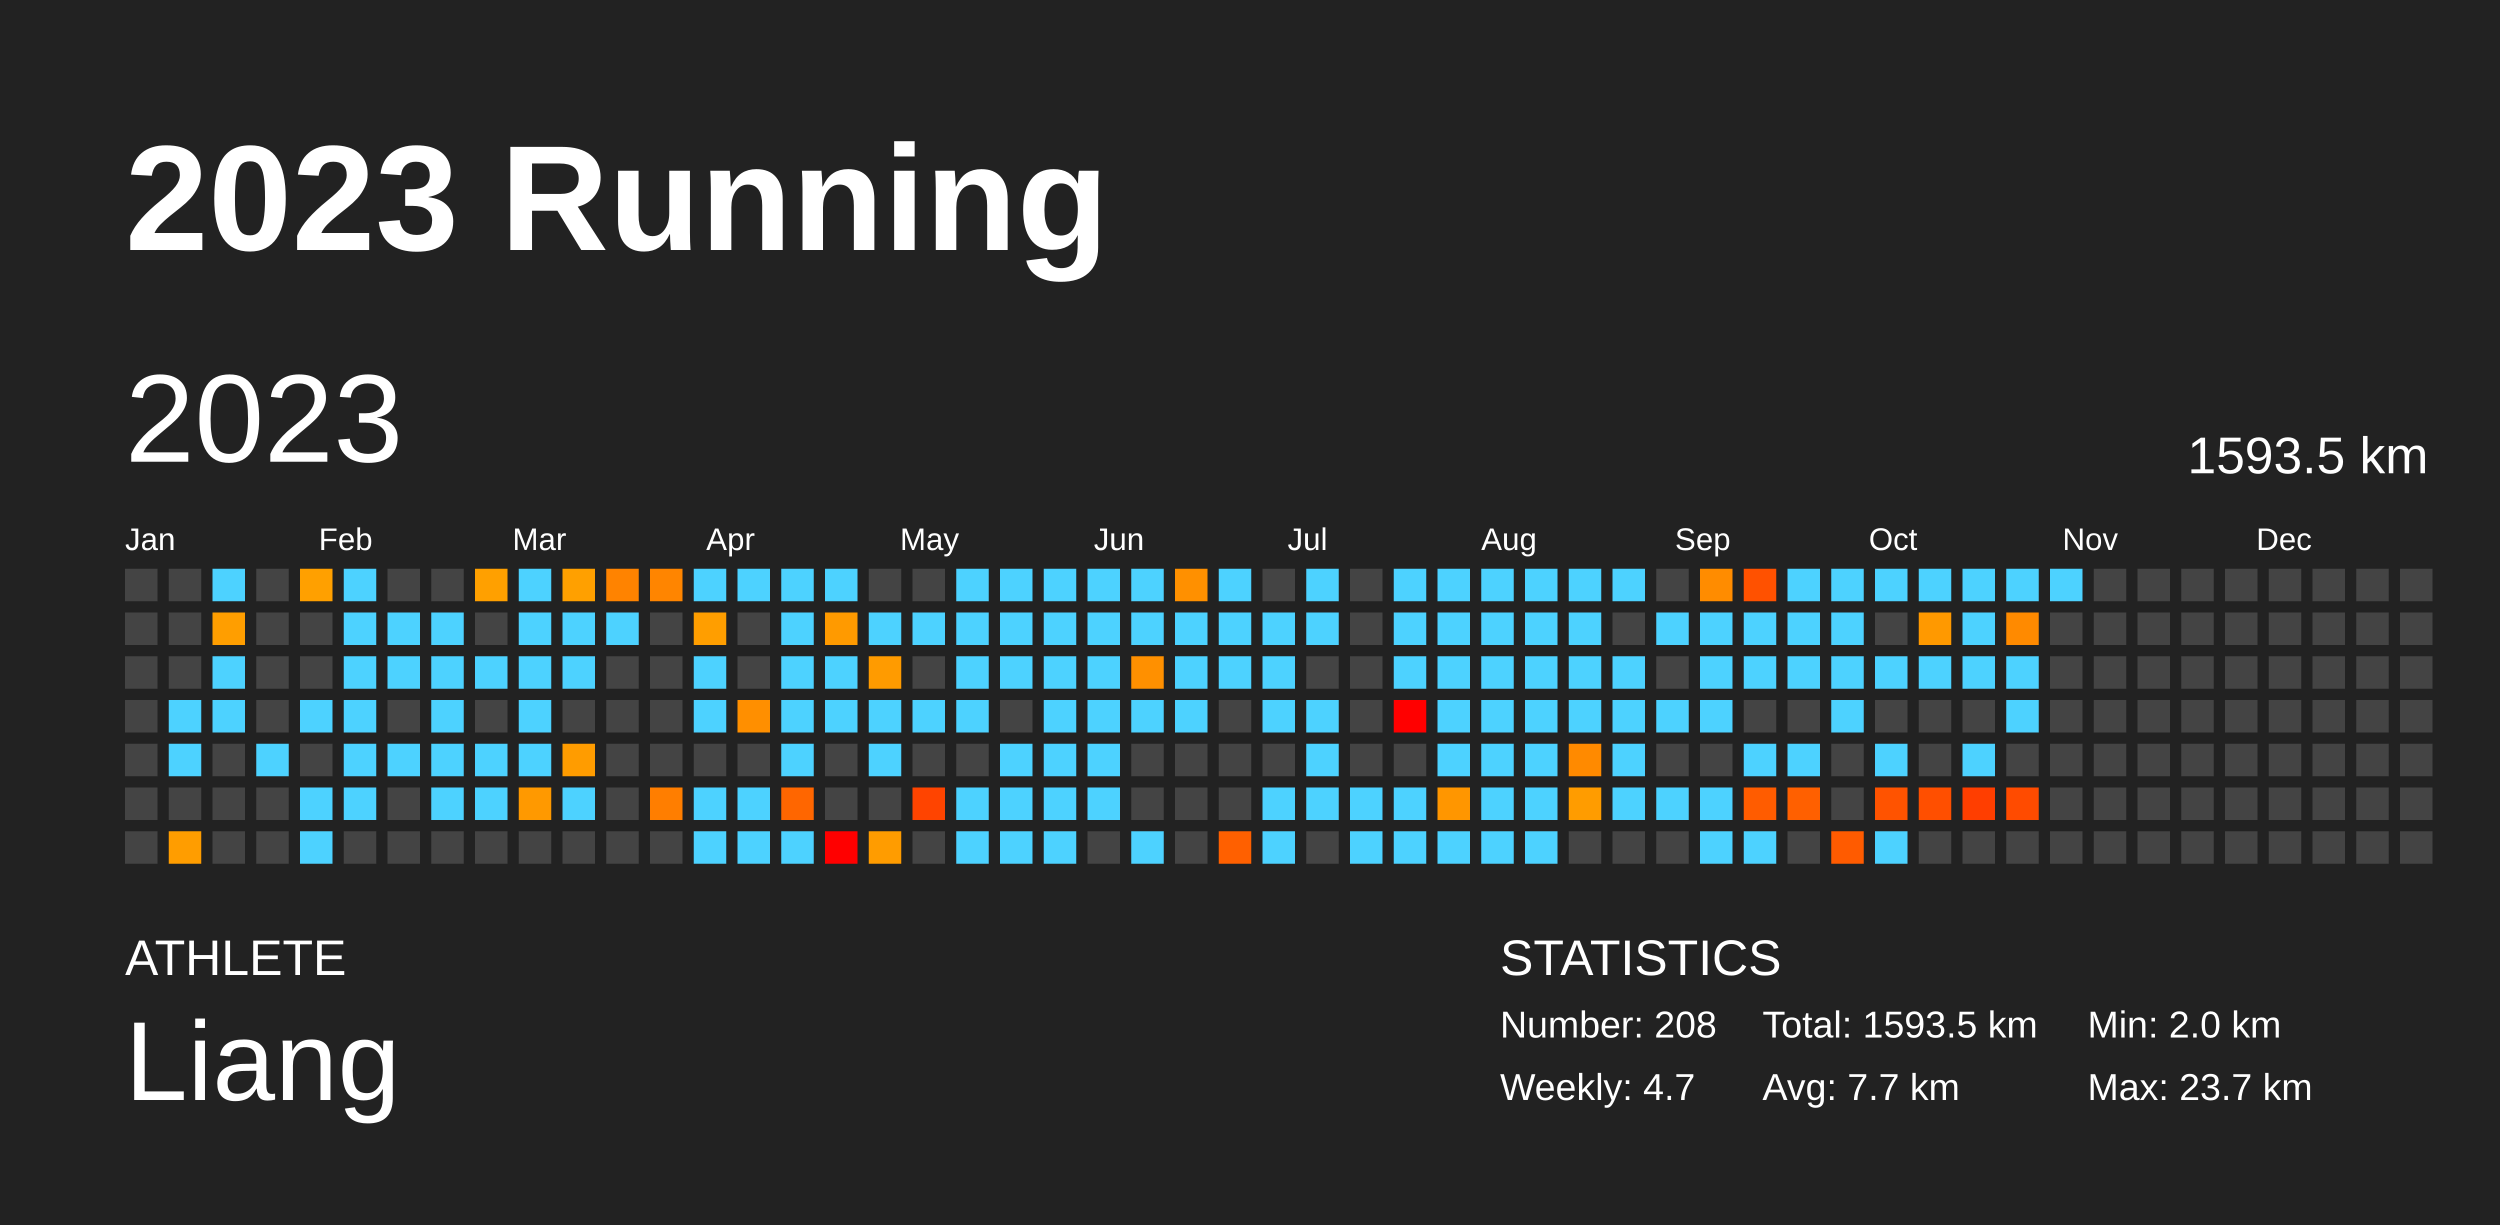
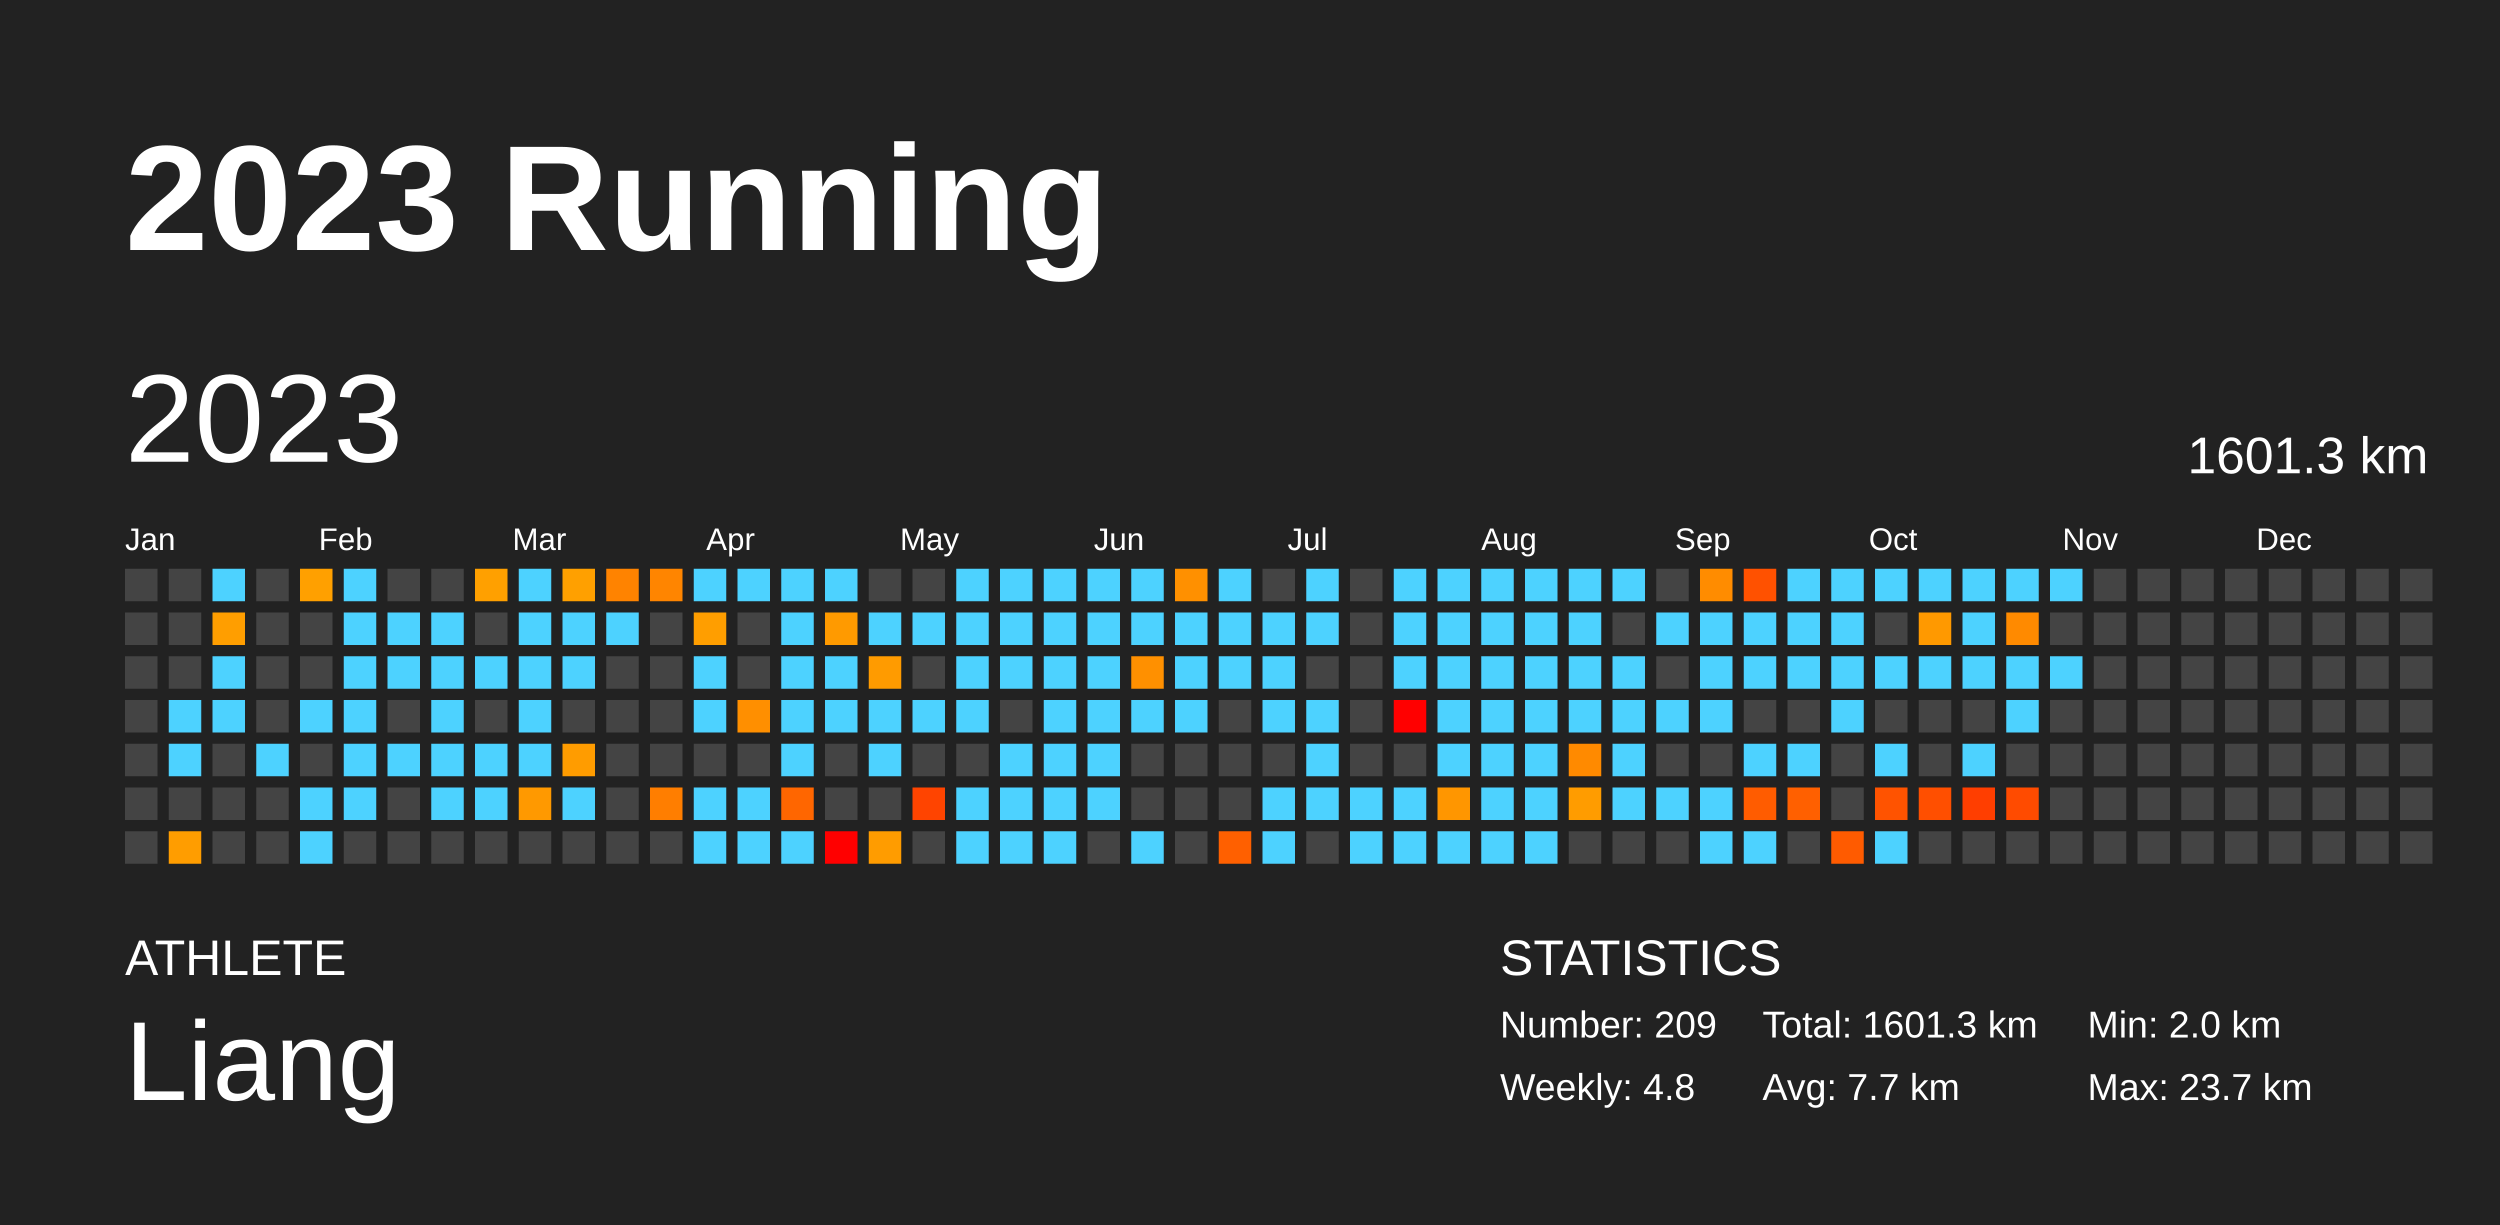
<svg xmlns="http://www.w3.org/2000/svg" baseProfile="full" height="98mm" version="1.1" viewBox="0,0,200,98" width="200mm">
  <defs />
  <rect fill="#222222" height="98" width="200" x="0" y="0" />
  <text fill="#FFFFFF" style="font-size:12px; font-family:Arial; font-weight:bold;" x="10" y="20">2023 Running</text>
  <text fill="#FFFFFF" style="font-size:4px; font-family:Arial" x="10" y="78">ATHLETE</text>
  <text fill="#FFFFFF" style="font-size:9px; font-family:Arial" x="10" y="88">Liang</text>
  <text fill="#FFFFFF" style="font-size:4px; font-family:Arial" x="120" y="78">STATISTICS</text>
-   <text fill="#FFFFFF" style="font-size:3px; font-family:Arial" x="120" y="83">Number: 208</text>
-   <text fill="#FFFFFF" style="font-size:3px; font-family:Arial" x="120" y="88">Weekly: 4.7</text>
-   <text fill="#FFFFFF" style="font-size:3px; font-family:Arial" x="141" y="83">Total: 1593.5 km</text>
+   <text fill="#FFFFFF" style="font-size:3px; font-family:Arial" x="120" y="83">Number: 209</text>
+   <text fill="#FFFFFF" style="font-size:3px; font-family:Arial" x="120" y="88">Weekly: 4.8</text>
+   <text fill="#FFFFFF" style="font-size:3px; font-family:Arial" x="141" y="83">Total: 1601.3 km</text>
  <text fill="#FFFFFF" style="font-size:3px; font-family:Arial" x="141" y="88">Avg: 7.7 km</text>
  <text fill="#FFFFFF" style="font-size:3px; font-family:Arial" x="167" y="83">Min: 2.0 km</text>
  <text fill="#FFFFFF" style="font-size:3px; font-family:Arial" x="167" y="88">Max: 23.7 km</text>
  <text dominant-baseline="hanging" fill="#FFFFFF" style="font-size:10.0px; font-family:Arial;" x="10" y="30">2023</text>
-   <text dominant-baseline="hanging" fill="#FFFFFF" style="font-size:4.125px; font-family:Arial;" x="175" y="35">1593.5 km</text>
+   <text dominant-baseline="hanging" fill="#FFFFFF" style="font-size:4.125px; font-family:Arial;" x="175" y="35">1601.3 km</text>
  <text fill="#FFFFFF" style="font-size:2.5px; font-family:Arial" x="10.0" y="44">Jan</text>
  <text fill="#FFFFFF" style="font-size:2.5px; font-family:Arial" x="25.5" y="44">Feb</text>
  <text fill="#FFFFFF" style="font-size:2.5px; font-family:Arial" x="41.0" y="44">Mar</text>
  <text fill="#FFFFFF" style="font-size:2.5px; font-family:Arial" x="56.5" y="44">Apr</text>
  <text fill="#FFFFFF" style="font-size:2.5px; font-family:Arial" x="72.0" y="44">May</text>
  <text fill="#FFFFFF" style="font-size:2.5px; font-family:Arial" x="87.5" y="44">Jun</text>
  <text fill="#FFFFFF" style="font-size:2.5px; font-family:Arial" x="103.0" y="44">Jul</text>
  <text fill="#FFFFFF" style="font-size:2.5px; font-family:Arial" x="118.5" y="44">Aug</text>
  <text fill="#FFFFFF" style="font-size:2.5px; font-family:Arial" x="134.0" y="44">Sep</text>
  <text fill="#FFFFFF" style="font-size:2.5px; font-family:Arial" x="149.5" y="44">Oct</text>
  <text fill="#FFFFFF" style="font-size:2.5px; font-family:Arial" x="165.0" y="44">Nov</text>
  <text fill="#FFFFFF" style="font-size:2.5px; font-family:Arial" x="180.5" y="44">Dec</text>
  <rect fill="#444444" height="2.6" width="2.6" x="10.0" y="45.5" />
  <rect fill="#444444" height="2.6" width="2.6" x="10.0" y="49.0" />
  <rect fill="#444444" height="2.6" width="2.6" x="10.0" y="52.5" />
  <rect fill="#444444" height="2.6" width="2.6" x="10.0" y="56.0" />
  <rect fill="#444444" height="2.6" width="2.6" x="10.0" y="59.5" />
  <rect fill="#444444" height="2.6" width="2.6" x="10.0" y="63.0" />
  <rect fill="#444444" height="2.6" width="2.6" x="10.0" y="66.5" />
  <rect fill="#444444" height="2.6" width="2.6" x="13.5" y="45.5" />
  <rect fill="#444444" height="2.6" width="2.6" x="13.5" y="49.0" />
  <rect fill="#444444" height="2.6" width="2.6" x="13.5" y="52.5" />
  <rect fill="#4dd2ff" height="2.6" width="2.6" x="13.5" y="56.0" />
  <rect fill="#4dd2ff" height="2.6" width="2.6" x="13.5" y="59.5" />
  <rect fill="#444444" height="2.6" width="2.6" x="13.5" y="63.0" />
  <rect fill="#ff9d00" height="2.6" width="2.6" x="13.5" y="66.5" />
  <rect fill="#4dd2ff" height="2.6" width="2.6" x="17.0" y="45.5" />
  <rect fill="#ff9e00" height="2.6" width="2.6" x="17.0" y="49.0" />
  <rect fill="#4dd2ff" height="2.6" width="2.6" x="17.0" y="52.5" />
  <rect fill="#4dd2ff" height="2.6" width="2.6" x="17.0" y="56.0" />
  <rect fill="#444444" height="2.6" width="2.6" x="17.0" y="59.5" />
  <rect fill="#444444" height="2.6" width="2.6" x="17.0" y="63.0" />
  <rect fill="#444444" height="2.6" width="2.6" x="17.0" y="66.5" />
  <rect fill="#444444" height="2.6" width="2.6" x="20.5" y="45.5" />
  <rect fill="#444444" height="2.6" width="2.6" x="20.5" y="49.0" />
  <rect fill="#444444" height="2.6" width="2.6" x="20.5" y="52.5" />
  <rect fill="#444444" height="2.6" width="2.6" x="20.5" y="56.0" />
  <rect fill="#4dd2ff" height="2.6" width="2.6" x="20.5" y="59.5" />
  <rect fill="#444444" height="2.6" width="2.6" x="20.5" y="63.0" />
  <rect fill="#444444" height="2.6" width="2.6" x="20.5" y="66.5" />
  <rect fill="#ffa000" height="2.6" width="2.6" x="24.0" y="45.5" />
  <rect fill="#444444" height="2.6" width="2.6" x="24.0" y="49.0" />
  <rect fill="#444444" height="2.6" width="2.6" x="24.0" y="52.5" />
  <rect fill="#4dd2ff" height="2.6" width="2.6" x="24.0" y="56.0" />
  <rect fill="#444444" height="2.6" width="2.6" x="24.0" y="59.5" />
  <rect fill="#4dd2ff" height="2.6" width="2.6" x="24.0" y="63.0" />
  <rect fill="#4dd2ff" height="2.6" width="2.6" x="24.0" y="66.5" />
  <rect fill="#4dd2ff" height="2.6" width="2.6" x="27.5" y="45.5" />
  <rect fill="#4dd2ff" height="2.6" width="2.6" x="27.5" y="49.0" />
  <rect fill="#4dd2ff" height="2.6" width="2.6" x="27.5" y="52.5" />
  <rect fill="#4dd2ff" height="2.6" width="2.6" x="27.5" y="56.0" />
  <rect fill="#4dd2ff" height="2.6" width="2.6" x="27.5" y="59.5" />
  <rect fill="#4dd2ff" height="2.6" width="2.6" x="27.5" y="63.0" />
  <rect fill="#444444" height="2.6" width="2.6" x="27.5" y="66.5" />
  <rect fill="#444444" height="2.6" width="2.6" x="31.0" y="45.5" />
  <rect fill="#4dd2ff" height="2.6" width="2.6" x="31.0" y="49.0" />
  <rect fill="#4dd2ff" height="2.6" width="2.6" x="31.0" y="52.5" />
  <rect fill="#444444" height="2.6" width="2.6" x="31.0" y="56.0" />
  <rect fill="#4dd2ff" height="2.6" width="2.6" x="31.0" y="59.5" />
  <rect fill="#444444" height="2.6" width="2.6" x="31.0" y="63.0" />
  <rect fill="#444444" height="2.6" width="2.6" x="31.0" y="66.5" />
  <rect fill="#444444" height="2.6" width="2.6" x="34.5" y="45.5" />
  <rect fill="#4dd2ff" height="2.6" width="2.6" x="34.5" y="49.0" />
  <rect fill="#4dd2ff" height="2.6" width="2.6" x="34.5" y="52.5" />
  <rect fill="#4dd2ff" height="2.6" width="2.6" x="34.5" y="56.0" />
  <rect fill="#4dd2ff" height="2.6" width="2.6" x="34.5" y="59.5" />
  <rect fill="#4dd2ff" height="2.6" width="2.6" x="34.5" y="63.0" />
  <rect fill="#444444" height="2.6" width="2.6" x="34.5" y="66.5" />
  <rect fill="#ffa000" height="2.6" width="2.6" x="38.0" y="45.5" />
  <rect fill="#444444" height="2.6" width="2.6" x="38.0" y="49.0" />
  <rect fill="#4dd2ff" height="2.6" width="2.6" x="38.0" y="52.5" />
  <rect fill="#444444" height="2.6" width="2.6" x="38.0" y="56.0" />
  <rect fill="#4dd2ff" height="2.6" width="2.6" x="38.0" y="59.5" />
  <rect fill="#4dd2ff" height="2.6" width="2.6" x="38.0" y="63.0" />
  <rect fill="#444444" height="2.6" width="2.6" x="38.0" y="66.5" />
  <rect fill="#4dd2ff" height="2.6" width="2.6" x="41.5" y="45.5" />
  <rect fill="#4dd2ff" height="2.6" width="2.6" x="41.5" y="49.0" />
  <rect fill="#4dd2ff" height="2.6" width="2.6" x="41.5" y="52.5" />
  <rect fill="#4dd2ff" height="2.6" width="2.6" x="41.5" y="56.0" />
  <rect fill="#4dd2ff" height="2.6" width="2.6" x="41.5" y="59.5" />
  <rect fill="#ff9900" height="2.6" width="2.6" x="41.5" y="63.0" />
  <rect fill="#444444" height="2.6" width="2.6" x="41.5" y="66.5" />
  <rect fill="#ffa000" height="2.6" width="2.6" x="45.0" y="45.5" />
  <rect fill="#4dd2ff" height="2.6" width="2.6" x="45.0" y="49.0" />
  <rect fill="#4dd2ff" height="2.6" width="2.6" x="45.0" y="52.5" />
  <rect fill="#444444" height="2.6" width="2.6" x="45.0" y="56.0" />
  <rect fill="#ff9c00" height="2.6" width="2.6" x="45.0" y="59.5" />
  <rect fill="#4dd2ff" height="2.6" width="2.6" x="45.0" y="63.0" />
  <rect fill="#444444" height="2.6" width="2.6" x="45.0" y="66.5" />
  <rect fill="#ff8300" height="2.6" width="2.6" x="48.5" y="45.5" />
  <rect fill="#4dd2ff" height="2.6" width="2.6" x="48.5" y="49.0" />
  <rect fill="#444444" height="2.6" width="2.6" x="48.5" y="52.5" />
  <rect fill="#444444" height="2.6" width="2.6" x="48.5" y="56.0" />
  <rect fill="#444444" height="2.6" width="2.6" x="48.5" y="59.5" />
  <rect fill="#444444" height="2.6" width="2.6" x="48.5" y="63.0" />
  <rect fill="#444444" height="2.6" width="2.6" x="48.5" y="66.5" />
  <rect fill="#ff8500" height="2.6" width="2.6" x="52.0" y="45.5" />
  <rect fill="#444444" height="2.6" width="2.6" x="52.0" y="49.0" />
  <rect fill="#444444" height="2.6" width="2.6" x="52.0" y="52.5" />
  <rect fill="#444444" height="2.6" width="2.6" x="52.0" y="56.0" />
  <rect fill="#444444" height="2.6" width="2.6" x="52.0" y="59.5" />
  <rect fill="#ff7e00" height="2.6" width="2.6" x="52.0" y="63.0" />
  <rect fill="#444444" height="2.6" width="2.6" x="52.0" y="66.5" />
  <rect fill="#4dd2ff" height="2.6" width="2.6" x="55.5" y="45.5" />
  <rect fill="#ff9e00" height="2.6" width="2.6" x="55.5" y="49.0" />
  <rect fill="#4dd2ff" height="2.6" width="2.6" x="55.5" y="52.5" />
  <rect fill="#4dd2ff" height="2.6" width="2.6" x="55.5" y="56.0" />
  <rect fill="#444444" height="2.6" width="2.6" x="55.5" y="59.5" />
  <rect fill="#4dd2ff" height="2.6" width="2.6" x="55.5" y="63.0" />
  <rect fill="#4dd2ff" height="2.6" width="2.6" x="55.5" y="66.5" />
  <rect fill="#4dd2ff" height="2.6" width="2.6" x="59.0" y="45.5" />
  <rect fill="#444444" height="2.6" width="2.6" x="59.0" y="49.0" />
  <rect fill="#444444" height="2.6" width="2.6" x="59.0" y="52.5" />
  <rect fill="#ff8f00" height="2.6" width="2.6" x="59.0" y="56.0" />
  <rect fill="#444444" height="2.6" width="2.6" x="59.0" y="59.5" />
  <rect fill="#4dd2ff" height="2.6" width="2.6" x="59.0" y="63.0" />
  <rect fill="#4dd2ff" height="2.6" width="2.6" x="59.0" y="66.5" />
  <rect fill="#4dd2ff" height="2.6" width="2.6" x="62.5" y="45.5" />
  <rect fill="#4dd2ff" height="2.6" width="2.6" x="62.5" y="49.0" />
  <rect fill="#4dd2ff" height="2.6" width="2.6" x="62.5" y="52.5" />
  <rect fill="#4dd2ff" height="2.6" width="2.6" x="62.5" y="56.0" />
  <rect fill="#4dd2ff" height="2.6" width="2.6" x="62.5" y="59.5" />
  <rect fill="#ff6600" height="2.6" width="2.6" x="62.5" y="63.0" />
  <rect fill="#4dd2ff" height="2.6" width="2.6" x="62.5" y="66.5" />
  <rect fill="#4dd2ff" height="2.6" width="2.6" x="66.0" y="45.5" />
  <rect fill="#ff9a00" height="2.6" width="2.6" x="66.0" y="49.0" />
  <rect fill="#4dd2ff" height="2.6" width="2.6" x="66.0" y="52.5" />
  <rect fill="#4dd2ff" height="2.6" width="2.6" x="66.0" y="56.0" />
  <rect fill="#444444" height="2.6" width="2.6" x="66.0" y="59.5" />
  <rect fill="#444444" height="2.6" width="2.6" x="66.0" y="63.0" />
  <rect fill="red" height="2.6" width="2.6" x="66.0" y="66.5" />
  <rect fill="#444444" height="2.6" width="2.6" x="69.5" y="45.5" />
  <rect fill="#4dd2ff" height="2.6" width="2.6" x="69.5" y="49.0" />
  <rect fill="#ff9b00" height="2.6" width="2.6" x="69.5" y="52.5" />
  <rect fill="#4dd2ff" height="2.6" width="2.6" x="69.5" y="56.0" />
  <rect fill="#4dd2ff" height="2.6" width="2.6" x="69.5" y="59.5" />
  <rect fill="#444444" height="2.6" width="2.6" x="69.5" y="63.0" />
  <rect fill="#ff9c00" height="2.6" width="2.6" x="69.5" y="66.5" />
  <rect fill="#444444" height="2.6" width="2.6" x="73.0" y="45.5" />
  <rect fill="#4dd2ff" height="2.6" width="2.6" x="73.0" y="49.0" />
  <rect fill="#444444" height="2.6" width="2.6" x="73.0" y="52.5" />
  <rect fill="#4dd2ff" height="2.6" width="2.6" x="73.0" y="56.0" />
  <rect fill="#444444" height="2.6" width="2.6" x="73.0" y="59.5" />
  <rect fill="#ff4400" height="2.6" width="2.6" x="73.0" y="63.0" />
  <rect fill="#444444" height="2.6" width="2.6" x="73.0" y="66.5" />
  <rect fill="#4dd2ff" height="2.6" width="2.6" x="76.5" y="45.5" />
  <rect fill="#4dd2ff" height="2.6" width="2.6" x="76.5" y="49.0" />
  <rect fill="#4dd2ff" height="2.6" width="2.6" x="76.5" y="52.5" />
  <rect fill="#4dd2ff" height="2.6" width="2.6" x="76.5" y="56.0" />
  <rect fill="#444444" height="2.6" width="2.6" x="76.5" y="59.5" />
  <rect fill="#4dd2ff" height="2.6" width="2.6" x="76.5" y="63.0" />
  <rect fill="#4dd2ff" height="2.6" width="2.6" x="76.5" y="66.5" />
  <rect fill="#4dd2ff" height="2.6" width="2.6" x="80.0" y="45.5" />
  <rect fill="#4dd2ff" height="2.6" width="2.6" x="80.0" y="49.0" />
  <rect fill="#4dd2ff" height="2.6" width="2.6" x="80.0" y="52.5" />
  <rect fill="#444444" height="2.6" width="2.6" x="80.0" y="56.0" />
  <rect fill="#4dd2ff" height="2.6" width="2.6" x="80.0" y="59.5" />
  <rect fill="#4dd2ff" height="2.6" width="2.6" x="80.0" y="63.0" />
  <rect fill="#4dd2ff" height="2.6" width="2.6" x="80.0" y="66.5" />
  <rect fill="#4dd2ff" height="2.6" width="2.6" x="83.5" y="45.5" />
  <rect fill="#4dd2ff" height="2.6" width="2.6" x="83.5" y="49.0" />
  <rect fill="#4dd2ff" height="2.6" width="2.6" x="83.5" y="52.5" />
  <rect fill="#4dd2ff" height="2.6" width="2.6" x="83.5" y="56.0" />
  <rect fill="#4dd2ff" height="2.6" width="2.6" x="83.5" y="59.5" />
  <rect fill="#4dd2ff" height="2.6" width="2.6" x="83.5" y="63.0" />
  <rect fill="#4dd2ff" height="2.6" width="2.6" x="83.5" y="66.5" />
  <rect fill="#4dd2ff" height="2.6" width="2.6" x="87.0" y="45.5" />
  <rect fill="#4dd2ff" height="2.6" width="2.6" x="87.0" y="49.0" />
  <rect fill="#4dd2ff" height="2.6" width="2.6" x="87.0" y="52.5" />
  <rect fill="#4dd2ff" height="2.6" width="2.6" x="87.0" y="56.0" />
  <rect fill="#4dd2ff" height="2.6" width="2.6" x="87.0" y="59.5" />
  <rect fill="#4dd2ff" height="2.6" width="2.6" x="87.0" y="63.0" />
  <rect fill="#444444" height="2.6" width="2.6" x="87.0" y="66.5" />
  <rect fill="#4dd2ff" height="2.6" width="2.6" x="90.5" y="45.5" />
  <rect fill="#4dd2ff" height="2.6" width="2.6" x="90.5" y="49.0" />
  <rect fill="#ff9000" height="2.6" width="2.6" x="90.5" y="52.5" />
  <rect fill="#4dd2ff" height="2.6" width="2.6" x="90.5" y="56.0" />
  <rect fill="#444444" height="2.6" width="2.6" x="90.5" y="59.5" />
  <rect fill="#444444" height="2.6" width="2.6" x="90.5" y="63.0" />
  <rect fill="#4dd2ff" height="2.6" width="2.6" x="90.5" y="66.5" />
  <rect fill="#ff9000" height="2.6" width="2.6" x="94.0" y="45.5" />
  <rect fill="#4dd2ff" height="2.6" width="2.6" x="94.0" y="49.0" />
  <rect fill="#4dd2ff" height="2.6" width="2.6" x="94.0" y="52.5" />
  <rect fill="#4dd2ff" height="2.6" width="2.6" x="94.0" y="56.0" />
  <rect fill="#444444" height="2.6" width="2.6" x="94.0" y="59.5" />
  <rect fill="#444444" height="2.6" width="2.6" x="94.0" y="63.0" />
  <rect fill="#444444" height="2.6" width="2.6" x="94.0" y="66.5" />
  <rect fill="#4dd2ff" height="2.6" width="2.6" x="97.5" y="45.5" />
  <rect fill="#4dd2ff" height="2.6" width="2.6" x="97.5" y="49.0" />
  <rect fill="#4dd2ff" height="2.6" width="2.6" x="97.5" y="52.5" />
  <rect fill="#444444" height="2.6" width="2.6" x="97.5" y="56.0" />
  <rect fill="#444444" height="2.6" width="2.6" x="97.5" y="59.5" />
  <rect fill="#444444" height="2.6" width="2.6" x="97.5" y="63.0" />
  <rect fill="#ff6000" height="2.6" width="2.6" x="97.5" y="66.5" />
  <rect fill="#444444" height="2.6" width="2.6" x="101.0" y="45.5" />
  <rect fill="#4dd2ff" height="2.6" width="2.6" x="101.0" y="49.0" />
  <rect fill="#4dd2ff" height="2.6" width="2.6" x="101.0" y="52.5" />
  <rect fill="#4dd2ff" height="2.6" width="2.6" x="101.0" y="56.0" />
  <rect fill="#444444" height="2.6" width="2.6" x="101.0" y="59.5" />
  <rect fill="#4dd2ff" height="2.6" width="2.6" x="101.0" y="63.0" />
  <rect fill="#4dd2ff" height="2.6" width="2.6" x="101.0" y="66.5" />
  <rect fill="#4dd2ff" height="2.6" width="2.6" x="104.5" y="45.5" />
  <rect fill="#4dd2ff" height="2.6" width="2.6" x="104.5" y="49.0" />
  <rect fill="#444444" height="2.6" width="2.6" x="104.5" y="52.5" />
  <rect fill="#4dd2ff" height="2.6" width="2.6" x="104.5" y="56.0" />
  <rect fill="#4dd2ff" height="2.6" width="2.6" x="104.5" y="59.5" />
  <rect fill="#4dd2ff" height="2.6" width="2.6" x="104.5" y="63.0" />
  <rect fill="#444444" height="2.6" width="2.6" x="104.5" y="66.5" />
  <rect fill="#444444" height="2.6" width="2.6" x="108.0" y="45.5" />
  <rect fill="#444444" height="2.6" width="2.6" x="108.0" y="49.0" />
  <rect fill="#444444" height="2.6" width="2.6" x="108.0" y="52.5" />
  <rect fill="#444444" height="2.6" width="2.6" x="108.0" y="56.0" />
  <rect fill="#444444" height="2.6" width="2.6" x="108.0" y="59.5" />
  <rect fill="#4dd2ff" height="2.6" width="2.6" x="108.0" y="63.0" />
  <rect fill="#4dd2ff" height="2.6" width="2.6" x="108.0" y="66.5" />
  <rect fill="#4dd2ff" height="2.6" width="2.6" x="111.5" y="45.5" />
  <rect fill="#4dd2ff" height="2.6" width="2.6" x="111.5" y="49.0" />
  <rect fill="#4dd2ff" height="2.6" width="2.6" x="111.5" y="52.5" />
  <rect fill="red" height="2.6" width="2.6" x="111.5" y="56.0" />
  <rect fill="#444444" height="2.6" width="2.6" x="111.5" y="59.5" />
  <rect fill="#4dd2ff" height="2.6" width="2.6" x="111.5" y="63.0" />
  <rect fill="#4dd2ff" height="2.6" width="2.6" x="111.5" y="66.5" />
  <rect fill="#4dd2ff" height="2.6" width="2.6" x="115.0" y="45.5" />
  <rect fill="#4dd2ff" height="2.6" width="2.6" x="115.0" y="49.0" />
  <rect fill="#4dd2ff" height="2.6" width="2.6" x="115.0" y="52.5" />
  <rect fill="#4dd2ff" height="2.6" width="2.6" x="115.0" y="56.0" />
  <rect fill="#4dd2ff" height="2.6" width="2.6" x="115.0" y="59.5" />
  <rect fill="#ff9600" height="2.6" width="2.6" x="115.0" y="63.0" />
  <rect fill="#4dd2ff" height="2.6" width="2.6" x="115.0" y="66.5" />
  <rect fill="#4dd2ff" height="2.6" width="2.6" x="118.5" y="45.5" />
  <rect fill="#4dd2ff" height="2.6" width="2.6" x="118.5" y="49.0" />
  <rect fill="#4dd2ff" height="2.6" width="2.6" x="118.5" y="52.5" />
  <rect fill="#4dd2ff" height="2.6" width="2.6" x="118.5" y="56.0" />
  <rect fill="#4dd2ff" height="2.6" width="2.6" x="118.5" y="59.5" />
  <rect fill="#4dd2ff" height="2.6" width="2.6" x="118.5" y="63.0" />
  <rect fill="#4dd2ff" height="2.6" width="2.6" x="118.5" y="66.5" />
  <rect fill="#4dd2ff" height="2.6" width="2.6" x="122.0" y="45.5" />
  <rect fill="#4dd2ff" height="2.6" width="2.6" x="122.0" y="49.0" />
  <rect fill="#4dd2ff" height="2.6" width="2.6" x="122.0" y="52.5" />
  <rect fill="#4dd2ff" height="2.6" width="2.6" x="122.0" y="56.0" />
  <rect fill="#4dd2ff" height="2.6" width="2.6" x="122.0" y="59.5" />
  <rect fill="#4dd2ff" height="2.6" width="2.6" x="122.0" y="63.0" />
  <rect fill="#4dd2ff" height="2.6" width="2.6" x="122.0" y="66.5" />
  <rect fill="#4dd2ff" height="2.6" width="2.6" x="125.5" y="45.5" />
  <rect fill="#4dd2ff" height="2.6" width="2.6" x="125.5" y="49.0" />
  <rect fill="#4dd2ff" height="2.6" width="2.6" x="125.5" y="52.5" />
  <rect fill="#4dd2ff" height="2.6" width="2.6" x="125.5" y="56.0" />
  <rect fill="#ff8a00" height="2.6" width="2.6" x="125.5" y="59.5" />
  <rect fill="#ff9c00" height="2.6" width="2.6" x="125.5" y="63.0" />
  <rect fill="#444444" height="2.6" width="2.6" x="125.5" y="66.5" />
  <rect fill="#4dd2ff" height="2.6" width="2.6" x="129.0" y="45.5" />
  <rect fill="#444444" height="2.6" width="2.6" x="129.0" y="49.0" />
  <rect fill="#4dd2ff" height="2.6" width="2.6" x="129.0" y="52.5" />
  <rect fill="#4dd2ff" height="2.6" width="2.6" x="129.0" y="56.0" />
  <rect fill="#4dd2ff" height="2.6" width="2.6" x="129.0" y="59.5" />
  <rect fill="#4dd2ff" height="2.6" width="2.6" x="129.0" y="63.0" />
  <rect fill="#444444" height="2.6" width="2.6" x="129.0" y="66.5" />
  <rect fill="#444444" height="2.6" width="2.6" x="132.5" y="45.5" />
  <rect fill="#4dd2ff" height="2.6" width="2.6" x="132.5" y="49.0" />
  <rect fill="#444444" height="2.6" width="2.6" x="132.5" y="52.5" />
  <rect fill="#4dd2ff" height="2.6" width="2.6" x="132.5" y="56.0" />
  <rect fill="#444444" height="2.6" width="2.6" x="132.5" y="59.5" />
  <rect fill="#4dd2ff" height="2.6" width="2.6" x="132.5" y="63.0" />
  <rect fill="#444444" height="2.6" width="2.6" x="132.5" y="66.5" />
  <rect fill="#ff8c00" height="2.6" width="2.6" x="136.0" y="45.5" />
  <rect fill="#4dd2ff" height="2.6" width="2.6" x="136.0" y="49.0" />
  <rect fill="#4dd2ff" height="2.6" width="2.6" x="136.0" y="52.5" />
  <rect fill="#4dd2ff" height="2.6" width="2.6" x="136.0" y="56.0" />
  <rect fill="#444444" height="2.6" width="2.6" x="136.0" y="59.5" />
  <rect fill="#4dd2ff" height="2.6" width="2.6" x="136.0" y="63.0" />
  <rect fill="#4dd2ff" height="2.6" width="2.6" x="136.0" y="66.5" />
  <rect fill="#ff5100" height="2.6" width="2.6" x="139.5" y="45.5" />
  <rect fill="#4dd2ff" height="2.6" width="2.6" x="139.5" y="49.0" />
  <rect fill="#4dd2ff" height="2.6" width="2.6" x="139.5" y="52.5" />
  <rect fill="#444444" height="2.6" width="2.6" x="139.5" y="56.0" />
  <rect fill="#4dd2ff" height="2.6" width="2.6" x="139.5" y="59.5" />
  <rect fill="#ff5c00" height="2.6" width="2.6" x="139.5" y="63.0" />
  <rect fill="#4dd2ff" height="2.6" width="2.6" x="139.5" y="66.5" />
  <rect fill="#4dd2ff" height="2.6" width="2.6" x="143.0" y="45.5" />
  <rect fill="#4dd2ff" height="2.6" width="2.6" x="143.0" y="49.0" />
  <rect fill="#4dd2ff" height="2.6" width="2.6" x="143.0" y="52.5" />
  <rect fill="#444444" height="2.6" width="2.6" x="143.0" y="56.0" />
  <rect fill="#4dd2ff" height="2.6" width="2.6" x="143.0" y="59.5" />
  <rect fill="#ff6000" height="2.6" width="2.6" x="143.0" y="63.0" />
  <rect fill="#444444" height="2.6" width="2.6" x="143.0" y="66.5" />
  <rect fill="#4dd2ff" height="2.6" width="2.6" x="146.5" y="45.5" />
  <rect fill="#4dd2ff" height="2.6" width="2.6" x="146.5" y="49.0" />
  <rect fill="#4dd2ff" height="2.6" width="2.6" x="146.5" y="52.5" />
  <rect fill="#4dd2ff" height="2.6" width="2.6" x="146.5" y="56.0" />
  <rect fill="#444444" height="2.6" width="2.6" x="146.5" y="59.5" />
  <rect fill="#444444" height="2.6" width="2.6" x="146.5" y="63.0" />
  <rect fill="#ff5b00" height="2.6" width="2.6" x="146.5" y="66.5" />
  <rect fill="#4dd2ff" height="2.6" width="2.6" x="150.0" y="45.5" />
  <rect fill="#444444" height="2.6" width="2.6" x="150.0" y="49.0" />
  <rect fill="#4dd2ff" height="2.6" width="2.6" x="150.0" y="52.5" />
  <rect fill="#444444" height="2.6" width="2.6" x="150.0" y="56.0" />
  <rect fill="#4dd2ff" height="2.6" width="2.6" x="150.0" y="59.5" />
  <rect fill="#ff5300" height="2.6" width="2.6" x="150.0" y="63.0" />
  <rect fill="#4dd2ff" height="2.6" width="2.6" x="150.0" y="66.5" />
  <rect fill="#4dd2ff" height="2.6" width="2.6" x="153.5" y="45.5" />
  <rect fill="#ff9900" height="2.6" width="2.6" x="153.5" y="49.0" />
  <rect fill="#4dd2ff" height="2.6" width="2.6" x="153.5" y="52.5" />
  <rect fill="#444444" height="2.6" width="2.6" x="153.5" y="56.0" />
  <rect fill="#444444" height="2.6" width="2.6" x="153.5" y="59.5" />
  <rect fill="#ff4f00" height="2.6" width="2.6" x="153.5" y="63.0" />
  <rect fill="#444444" height="2.6" width="2.6" x="153.5" y="66.5" />
  <rect fill="#4dd2ff" height="2.6" width="2.6" x="157.0" y="45.5" />
  <rect fill="#4dd2ff" height="2.6" width="2.6" x="157.0" y="49.0" />
  <rect fill="#4dd2ff" height="2.6" width="2.6" x="157.0" y="52.5" />
  <rect fill="#444444" height="2.6" width="2.6" x="157.0" y="56.0" />
  <rect fill="#4dd2ff" height="2.6" width="2.6" x="157.0" y="59.5" />
  <rect fill="#ff3e00" height="2.6" width="2.6" x="157.0" y="63.0" />
  <rect fill="#444444" height="2.6" width="2.6" x="157.0" y="66.5" />
  <rect fill="#4dd2ff" height="2.6" width="2.6" x="160.5" y="45.5" />
  <rect fill="#ff8a00" height="2.6" width="2.6" x="160.5" y="49.0" />
  <rect fill="#4dd2ff" height="2.6" width="2.6" x="160.5" y="52.5" />
  <rect fill="#4dd2ff" height="2.6" width="2.6" x="160.5" y="56.0" />
  <rect fill="#444444" height="2.6" width="2.6" x="160.5" y="59.5" />
  <rect fill="#ff4b00" height="2.6" width="2.6" x="160.5" y="63.0" />
  <rect fill="#444444" height="2.6" width="2.6" x="160.5" y="66.5" />
  <rect fill="#4dd2ff" height="2.6" width="2.6" x="164.0" y="45.5" />
  <rect fill="#444444" height="2.6" width="2.6" x="164.0" y="49.0" />
-   <rect fill="#444444" height="2.6" width="2.6" x="164.0" y="52.5" />
+   <rect fill="#4dd2ff" height="2.6" width="2.6" x="164.0" y="52.5" />
  <rect fill="#444444" height="2.6" width="2.6" x="164.0" y="56.0" />
  <rect fill="#444444" height="2.6" width="2.6" x="164.0" y="59.5" />
  <rect fill="#444444" height="2.6" width="2.6" x="164.0" y="63.0" />
  <rect fill="#444444" height="2.6" width="2.6" x="164.0" y="66.5" />
  <rect fill="#444444" height="2.6" width="2.6" x="167.5" y="45.5" />
  <rect fill="#444444" height="2.6" width="2.6" x="167.5" y="49.0" />
  <rect fill="#444444" height="2.6" width="2.6" x="167.5" y="52.5" />
  <rect fill="#444444" height="2.6" width="2.6" x="167.5" y="56.0" />
  <rect fill="#444444" height="2.6" width="2.6" x="167.5" y="59.5" />
  <rect fill="#444444" height="2.6" width="2.6" x="167.5" y="63.0" />
  <rect fill="#444444" height="2.6" width="2.6" x="167.5" y="66.5" />
  <rect fill="#444444" height="2.6" width="2.6" x="171.0" y="45.5" />
  <rect fill="#444444" height="2.6" width="2.6" x="171.0" y="49.0" />
  <rect fill="#444444" height="2.6" width="2.6" x="171.0" y="52.5" />
  <rect fill="#444444" height="2.6" width="2.6" x="171.0" y="56.0" />
  <rect fill="#444444" height="2.6" width="2.6" x="171.0" y="59.5" />
  <rect fill="#444444" height="2.6" width="2.6" x="171.0" y="63.0" />
  <rect fill="#444444" height="2.6" width="2.6" x="171.0" y="66.5" />
  <rect fill="#444444" height="2.6" width="2.6" x="174.5" y="45.5" />
  <rect fill="#444444" height="2.6" width="2.6" x="174.5" y="49.0" />
  <rect fill="#444444" height="2.6" width="2.6" x="174.5" y="52.5" />
  <rect fill="#444444" height="2.6" width="2.6" x="174.5" y="56.0" />
  <rect fill="#444444" height="2.6" width="2.6" x="174.5" y="59.5" />
  <rect fill="#444444" height="2.6" width="2.6" x="174.5" y="63.0" />
  <rect fill="#444444" height="2.6" width="2.6" x="174.5" y="66.5" />
  <rect fill="#444444" height="2.6" width="2.6" x="178.0" y="45.5" />
  <rect fill="#444444" height="2.6" width="2.6" x="178.0" y="49.0" />
  <rect fill="#444444" height="2.6" width="2.6" x="178.0" y="52.5" />
  <rect fill="#444444" height="2.6" width="2.6" x="178.0" y="56.0" />
  <rect fill="#444444" height="2.6" width="2.6" x="178.0" y="59.5" />
  <rect fill="#444444" height="2.6" width="2.6" x="178.0" y="63.0" />
  <rect fill="#444444" height="2.6" width="2.6" x="178.0" y="66.5" />
  <rect fill="#444444" height="2.6" width="2.6" x="181.5" y="45.5" />
  <rect fill="#444444" height="2.6" width="2.6" x="181.5" y="49.0" />
  <rect fill="#444444" height="2.6" width="2.6" x="181.5" y="52.5" />
  <rect fill="#444444" height="2.6" width="2.6" x="181.5" y="56.0" />
  <rect fill="#444444" height="2.6" width="2.6" x="181.5" y="59.5" />
  <rect fill="#444444" height="2.6" width="2.6" x="181.5" y="63.0" />
  <rect fill="#444444" height="2.6" width="2.6" x="181.5" y="66.5" />
  <rect fill="#444444" height="2.6" width="2.6" x="185.0" y="45.5" />
  <rect fill="#444444" height="2.6" width="2.6" x="185.0" y="49.0" />
  <rect fill="#444444" height="2.6" width="2.6" x="185.0" y="52.5" />
  <rect fill="#444444" height="2.6" width="2.6" x="185.0" y="56.0" />
  <rect fill="#444444" height="2.6" width="2.6" x="185.0" y="59.5" />
  <rect fill="#444444" height="2.6" width="2.6" x="185.0" y="63.0" />
  <rect fill="#444444" height="2.6" width="2.6" x="185.0" y="66.5" />
  <rect fill="#444444" height="2.6" width="2.6" x="188.5" y="45.5" />
  <rect fill="#444444" height="2.6" width="2.6" x="188.5" y="49.0" />
  <rect fill="#444444" height="2.6" width="2.6" x="188.5" y="52.5" />
  <rect fill="#444444" height="2.6" width="2.6" x="188.5" y="56.0" />
  <rect fill="#444444" height="2.6" width="2.6" x="188.5" y="59.5" />
  <rect fill="#444444" height="2.6" width="2.6" x="188.5" y="63.0" />
  <rect fill="#444444" height="2.6" width="2.6" x="188.5" y="66.5" />
  <rect fill="#444444" height="2.6" width="2.6" x="192.0" y="45.5" />
  <rect fill="#444444" height="2.6" width="2.6" x="192.0" y="49.0" />
  <rect fill="#444444" height="2.6" width="2.6" x="192.0" y="52.5" />
  <rect fill="#444444" height="2.6" width="2.6" x="192.0" y="56.0" />
  <rect fill="#444444" height="2.6" width="2.6" x="192.0" y="59.5" />
  <rect fill="#444444" height="2.6" width="2.6" x="192.0" y="63.0" />
  <rect fill="#444444" height="2.6" width="2.6" x="192.0" y="66.5" />
</svg>
